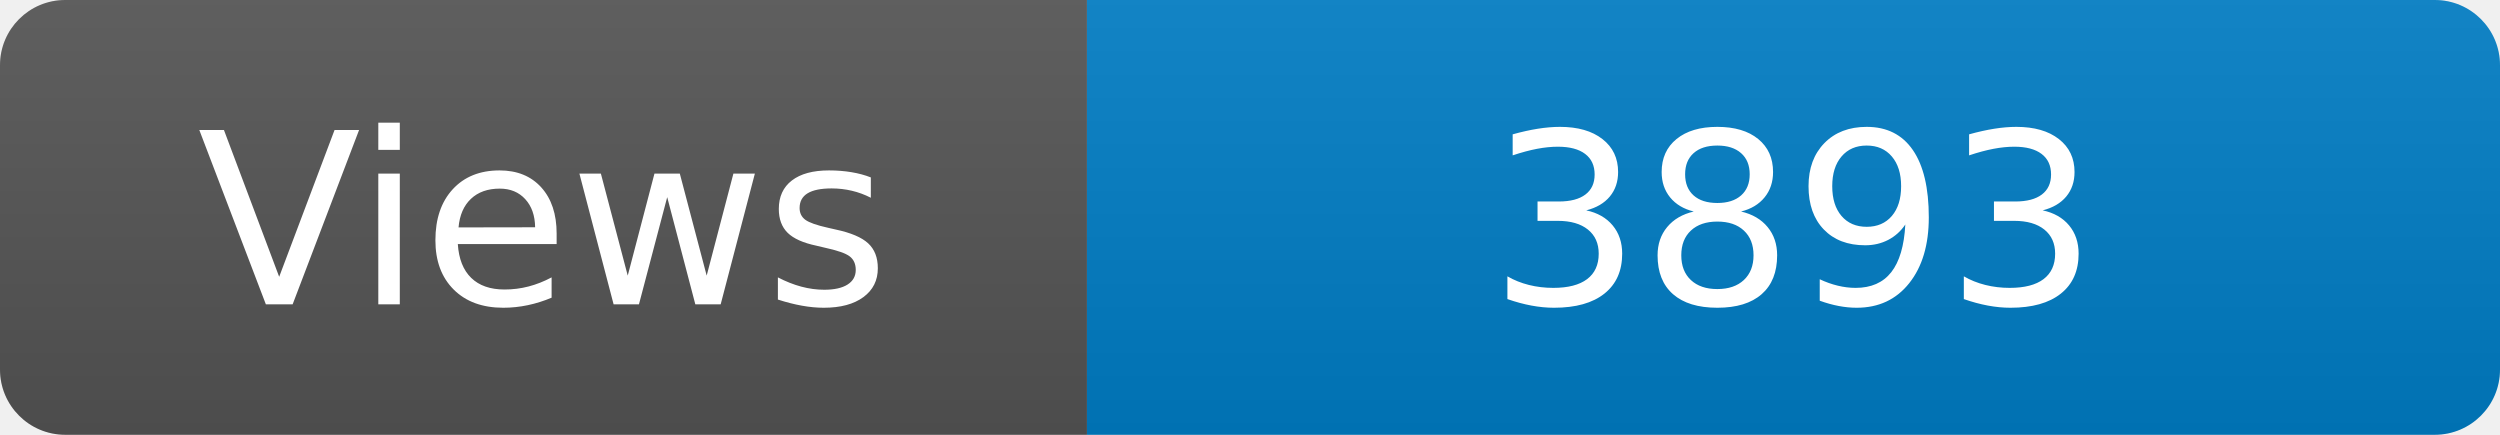
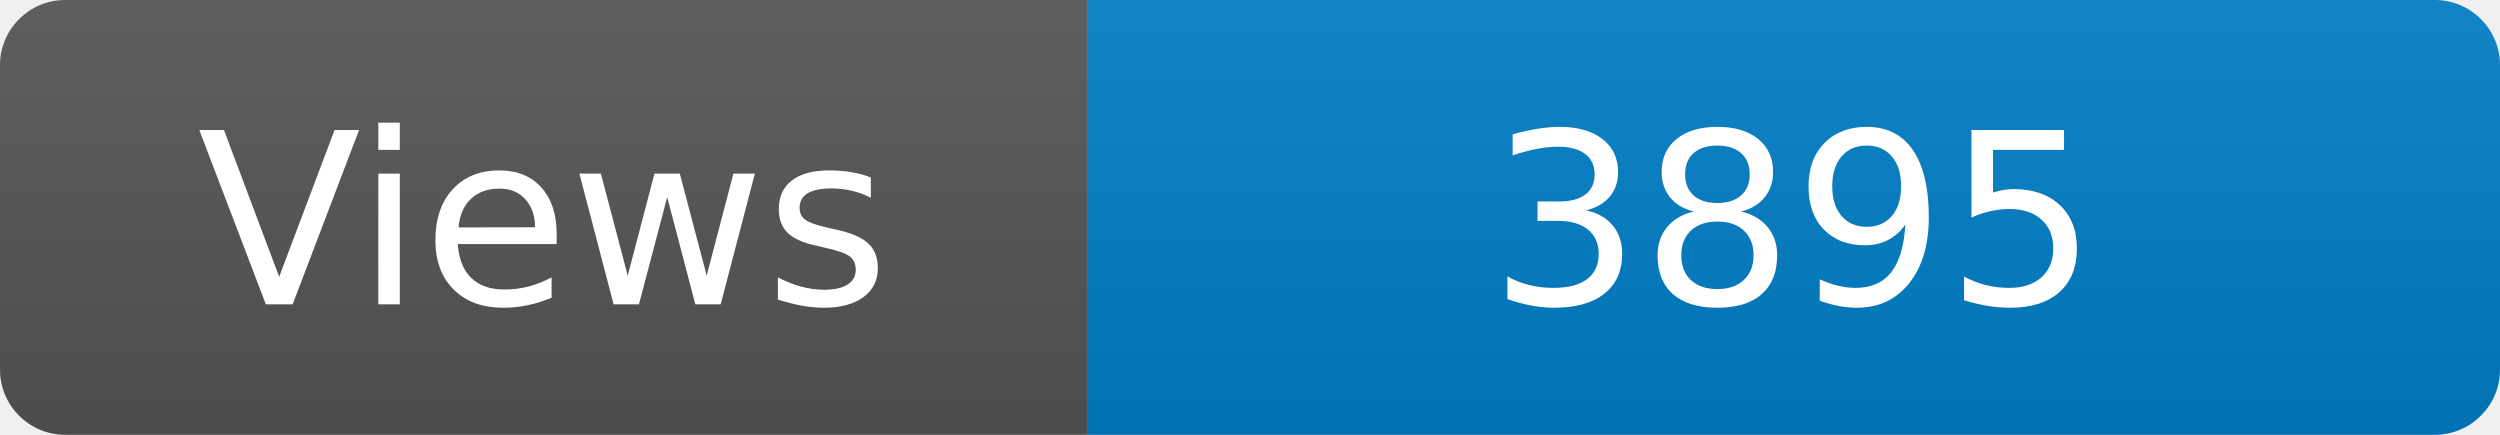
<svg xmlns="http://www.w3.org/2000/svg" width="115" height="20" role="img" aria-label="Maintained?: yes">
  <linearGradient id="s" x2="0" y2="100%">
    <stop offset="0" stop-color="#bbb" stop-opacity=".1" />
    <stop offset="1" stop-opacity=".1" />
  </linearGradient>
  <clipPath id="r">
    <rect width="115" height="20" rx="3" fill="#fff" />
  </clipPath>
  <g clip-path="url(#r)">
    <rect width="50" height="20" fill="#555" />
    <rect x="50" width="160" height="20" fill="#007ec6" />
    <rect width="115" height="20" fill="url(#s)" />
  </g>
  <g fill="#fff" text-anchor="middle" font-family="Verdana,Geneva,DejaVu Sans,sans-serif" font-size="110">
    <text x="250" y="140" transform="scale(.1)" fill="#fff">Views</text>
-     <text x="825" y="140" transform="scale(.1)" fill="#fff">3893</text>
+     <text x="825" y="140" transform="scale(.1)" fill="#fff">3895</text>
  </g>
</svg>
